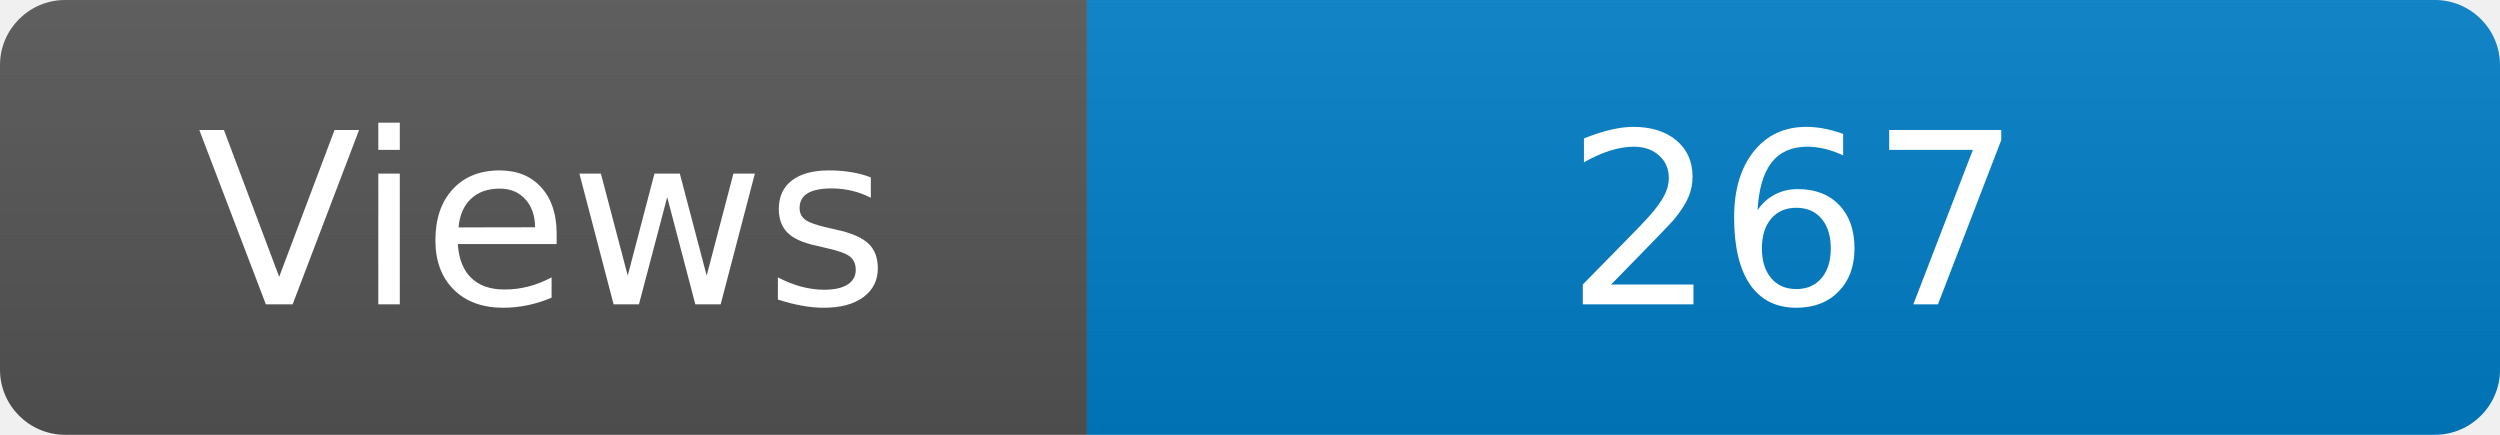
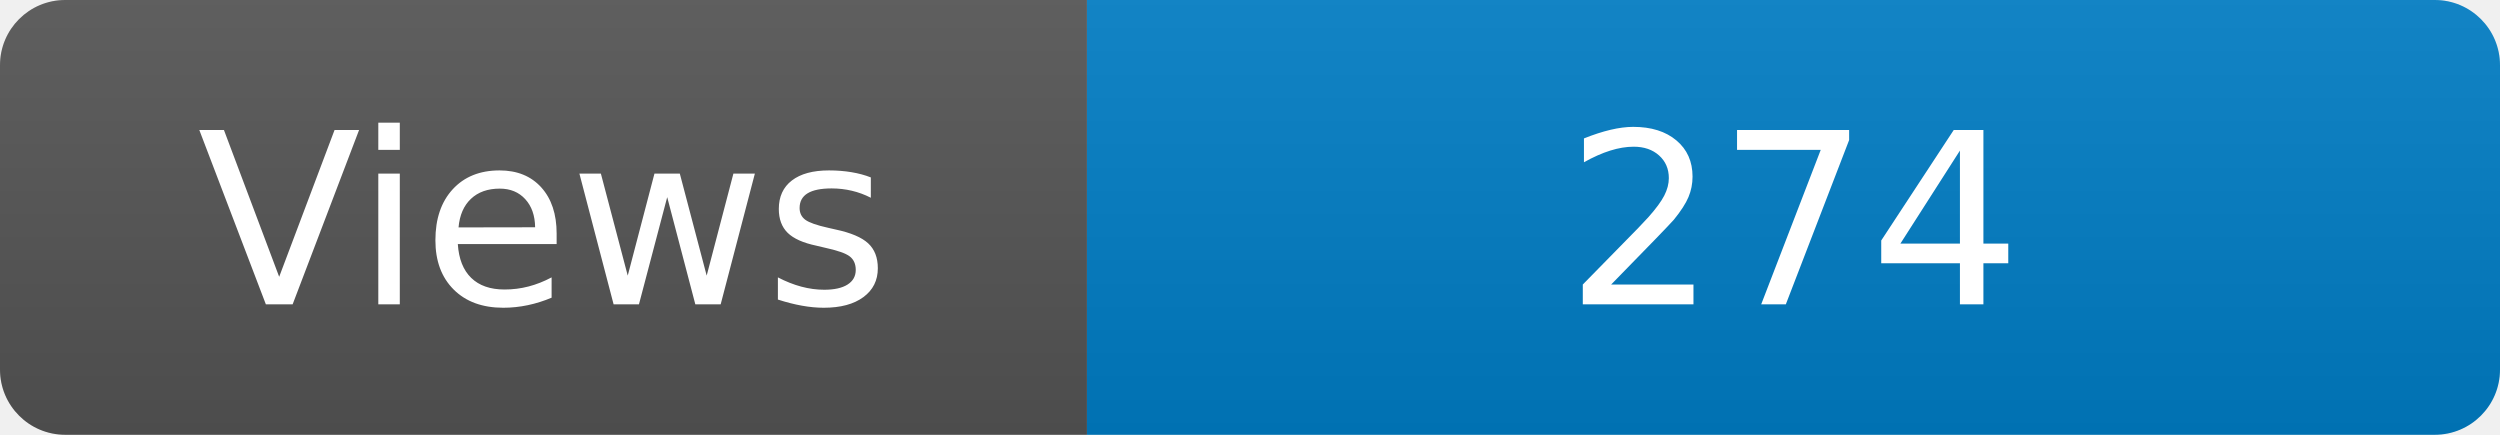
<svg xmlns="http://www.w3.org/2000/svg" width="115" height="20" role="img" aria-label="Maintained?: yes">
  <linearGradient id="s" x2="0" y2="100%">
    <stop offset="0" stop-color="#bbb" stop-opacity=".1" />
    <stop offset="1" stop-opacity=".1" />
  </linearGradient>
  <clipPath id="r">
    <rect width="115" height="20" rx="3" fill="#fff" />
  </clipPath>
  <g clip-path="url(#r)">
    <rect width="50" height="20" fill="#555" />
    <rect x="50" width="160" height="20" fill="#007ec6" />
    <rect width="115" height="20" fill="url(#s)" />
  </g>
  <g fill="#fff" text-anchor="middle" font-family="Verdana,Geneva,DejaVu Sans,sans-serif" font-size="110">
    <text x="250" y="140" transform="scale(.1)" fill="#fff">Views</text>
-     <text x="825" y="140" transform="scale(.1)" fill="#fff">267</text>
+     <text x="825" y="140" transform="scale(.1)" fill="#fff">274</text>
  </g>
</svg>
